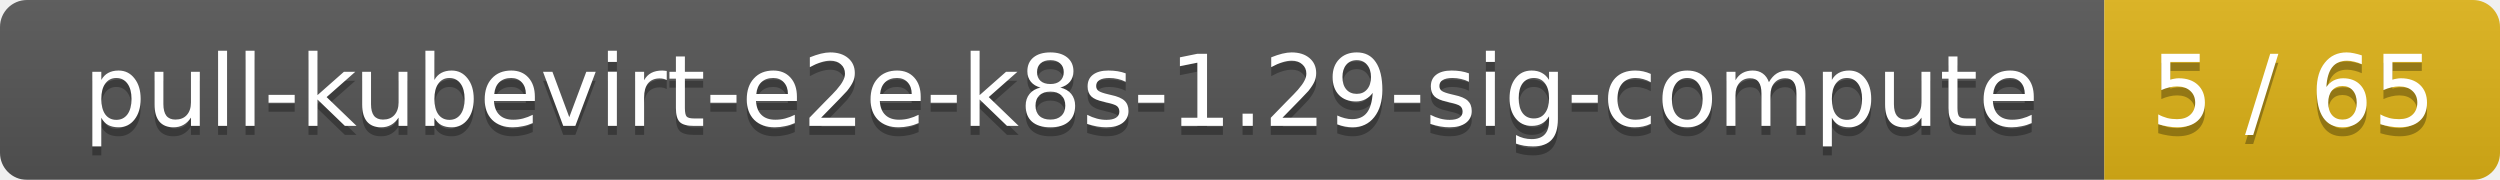
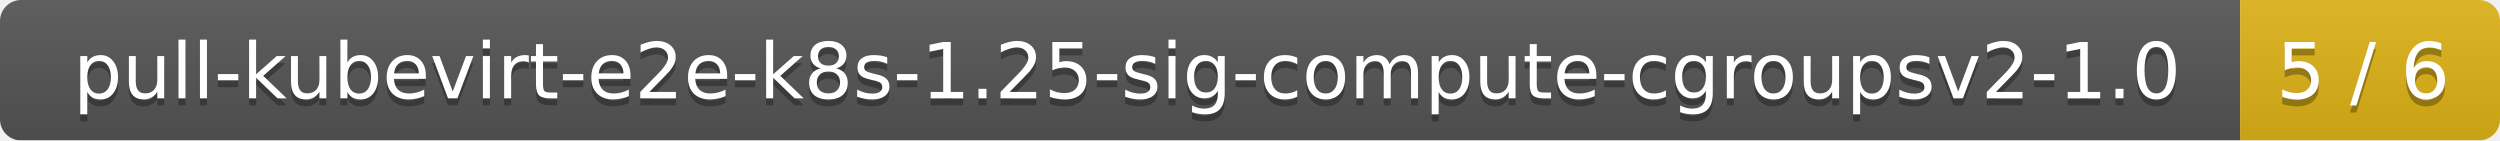
- <svg xmlns="http://www.w3.org/2000/svg" width="278" height="20">
+ <svg xmlns="http://www.w3.org/2000/svg" width="356" height="20">
  <linearGradient id="smooth" x2="0" y2="100%">
    <stop offset="0" stop-color="#bbb" stop-opacity=".1" />
    <stop offset="1" stop-opacity=".1" />
  </linearGradient>
  <mask id="round">
-     <rect width="278" height="20" rx="3" fill="#fff" />
+     <rect width="356" height="20" rx="3" fill="#fff" />
  </mask>
  <g mask="url(#round)">
-     <rect width="234" height="20" fill="#555" />
-     <rect x="234" width="44" height="20" fill="#dfb317" />
-     <rect width="278" height="20" fill="url(#smooth)" />
+     <rect width="319" height="20" fill="#555" />
+     <rect x="319" width="37" height="20" fill="#dfb317" />
+     <rect width="356" height="20" fill="url(#smooth)" />
  </g>
  <g fill="#fff" text-anchor="middle" font-family="DejaVu Sans,Verdana,Geneva,sans-serif" font-size="11">
-     <text x="118" y="15" fill="#010101" fill-opacity=".3">pull-kubevirt-e2e-k8s-1.29-sig-compute</text>
-     <text x="118" y="14">pull-kubevirt-e2e-k8s-1.29-sig-compute</text>
-     <text x="255" y="15" fill="#010101" fill-opacity=".3">5 / 65</text>
-     <text x="255" y="14">5 / 65</text>
+     <text x="160.5" y="15" fill="#010101" fill-opacity=".3">pull-kubevirt-e2e-k8s-1.25-sig-compute-cgroupsv2-1.0</text>
+     <text x="160.5" y="14">pull-kubevirt-e2e-k8s-1.25-sig-compute-cgroupsv2-1.0</text>
+     <text x="336.5" y="15" fill="#010101" fill-opacity=".3">5 / 6</text>
+     <text x="336.5" y="14">5 / 6</text>
  </g>
</svg>
